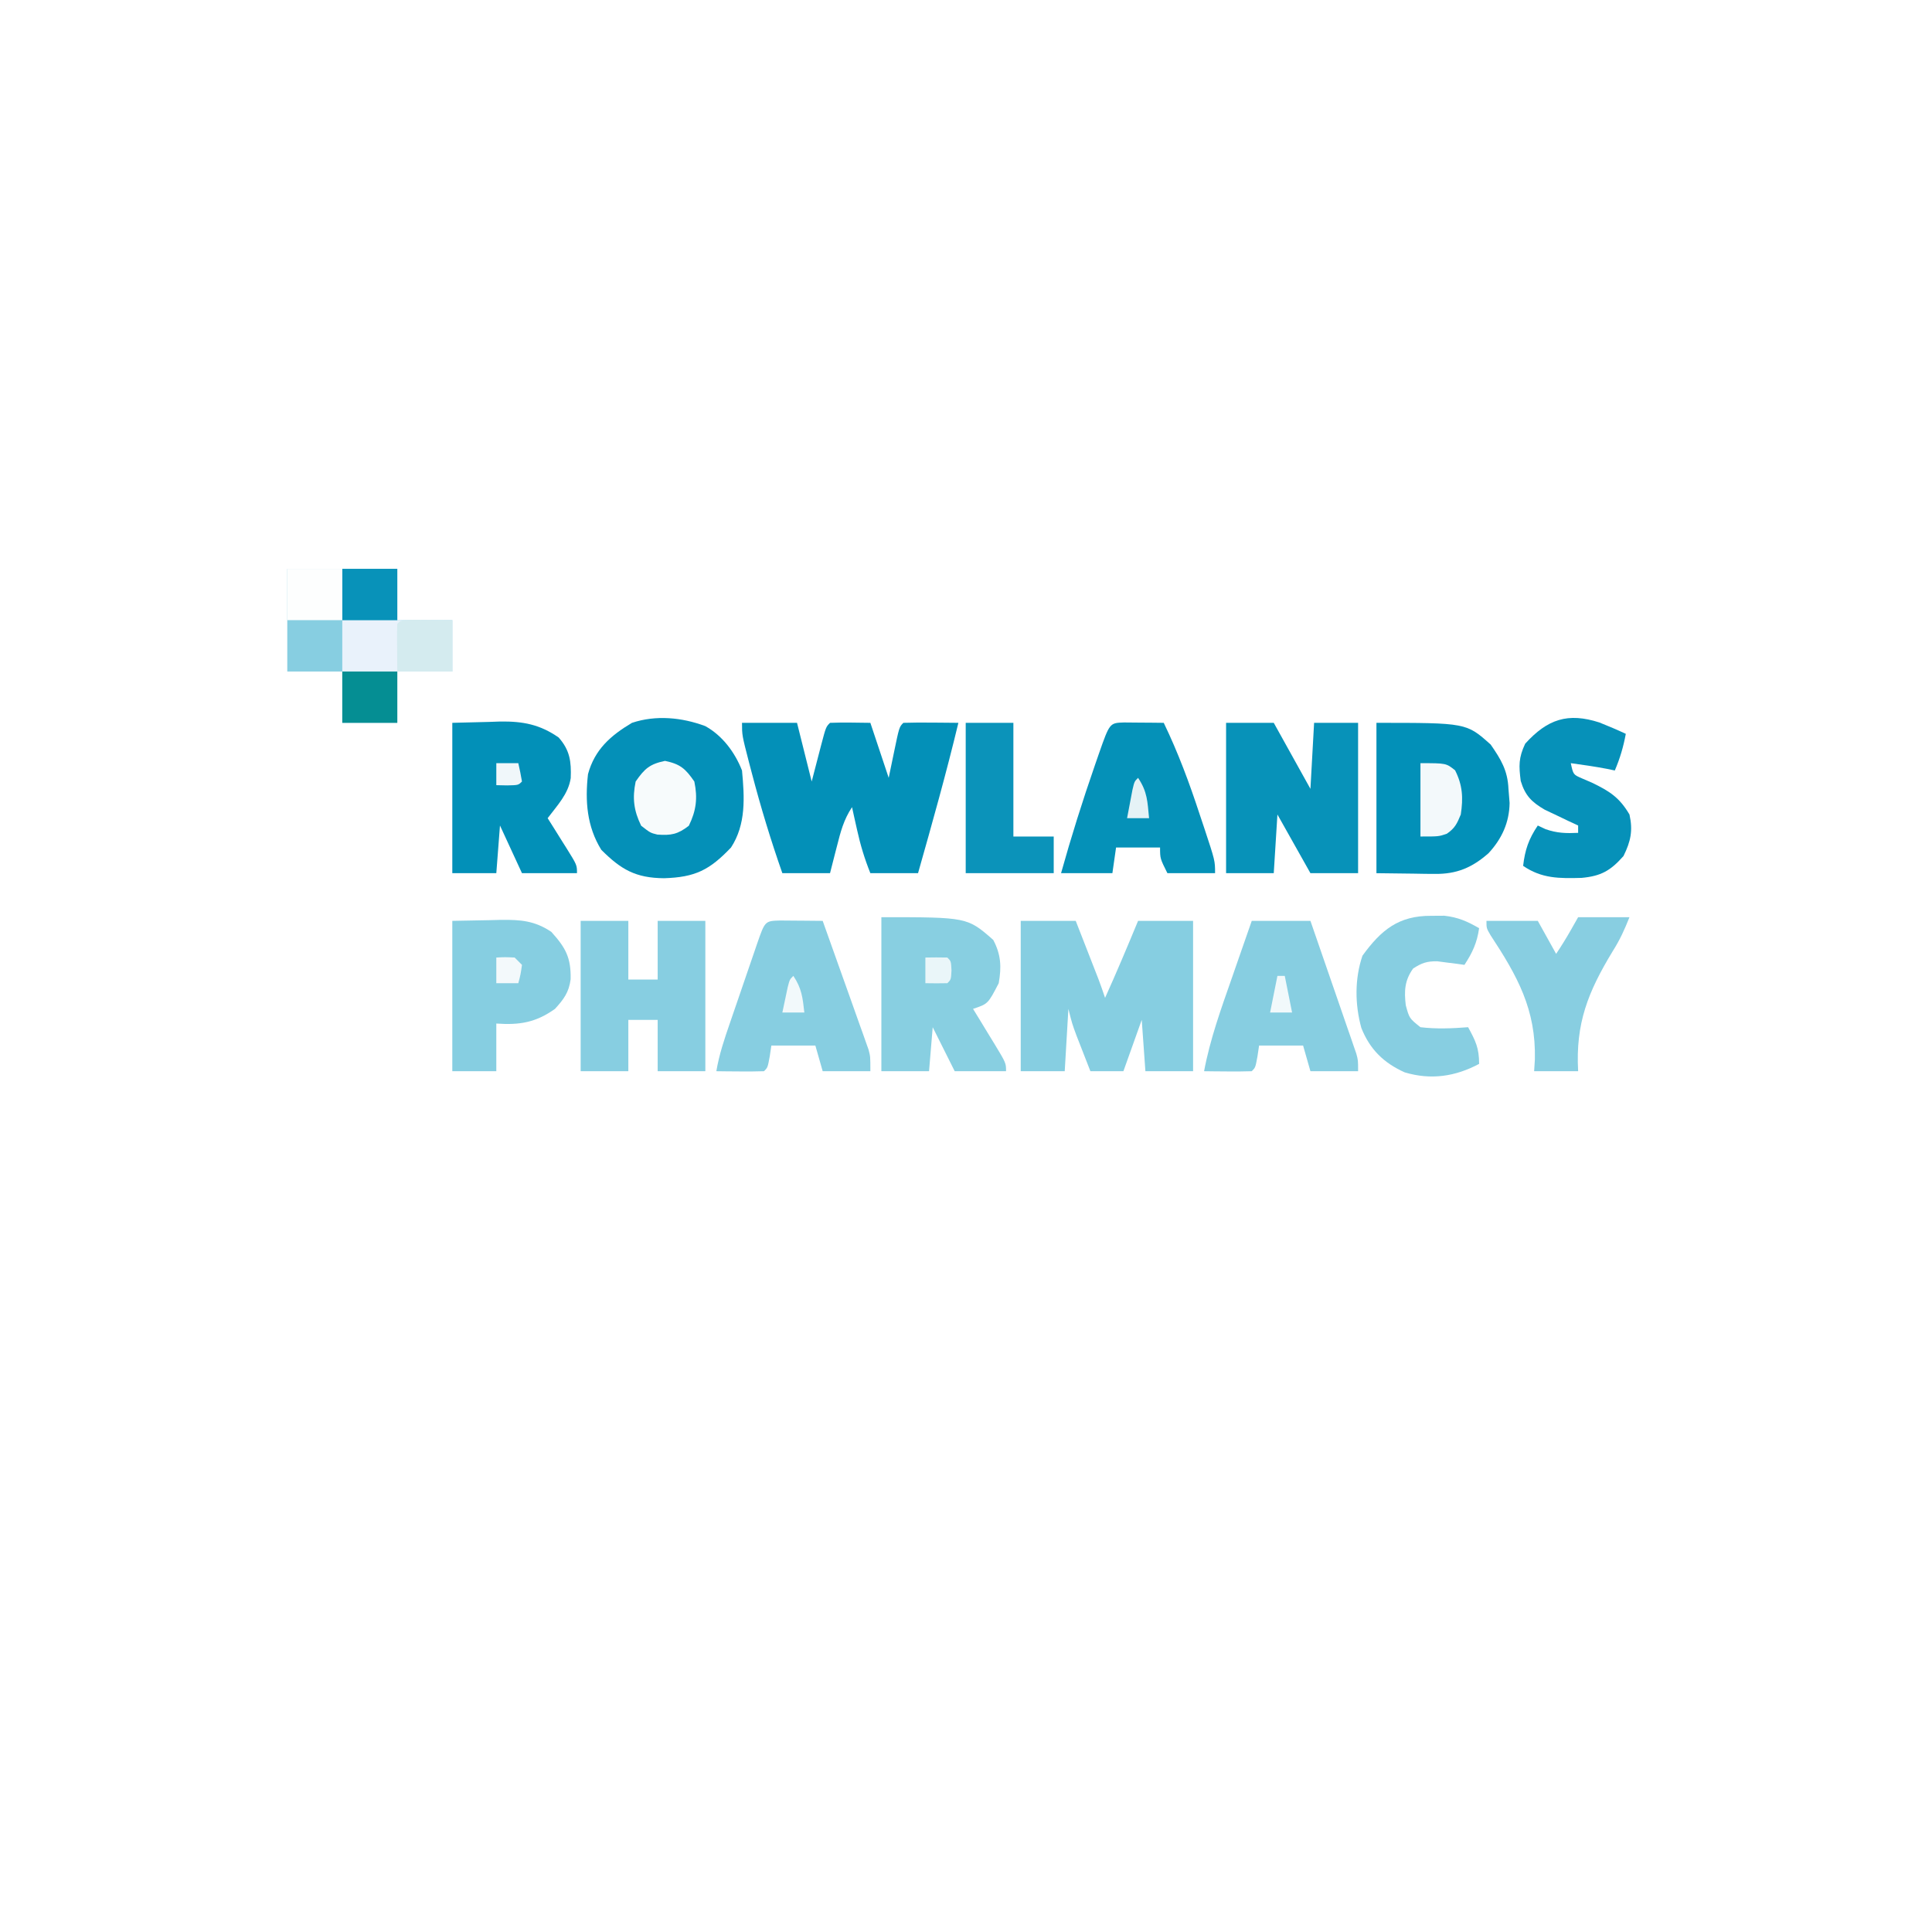
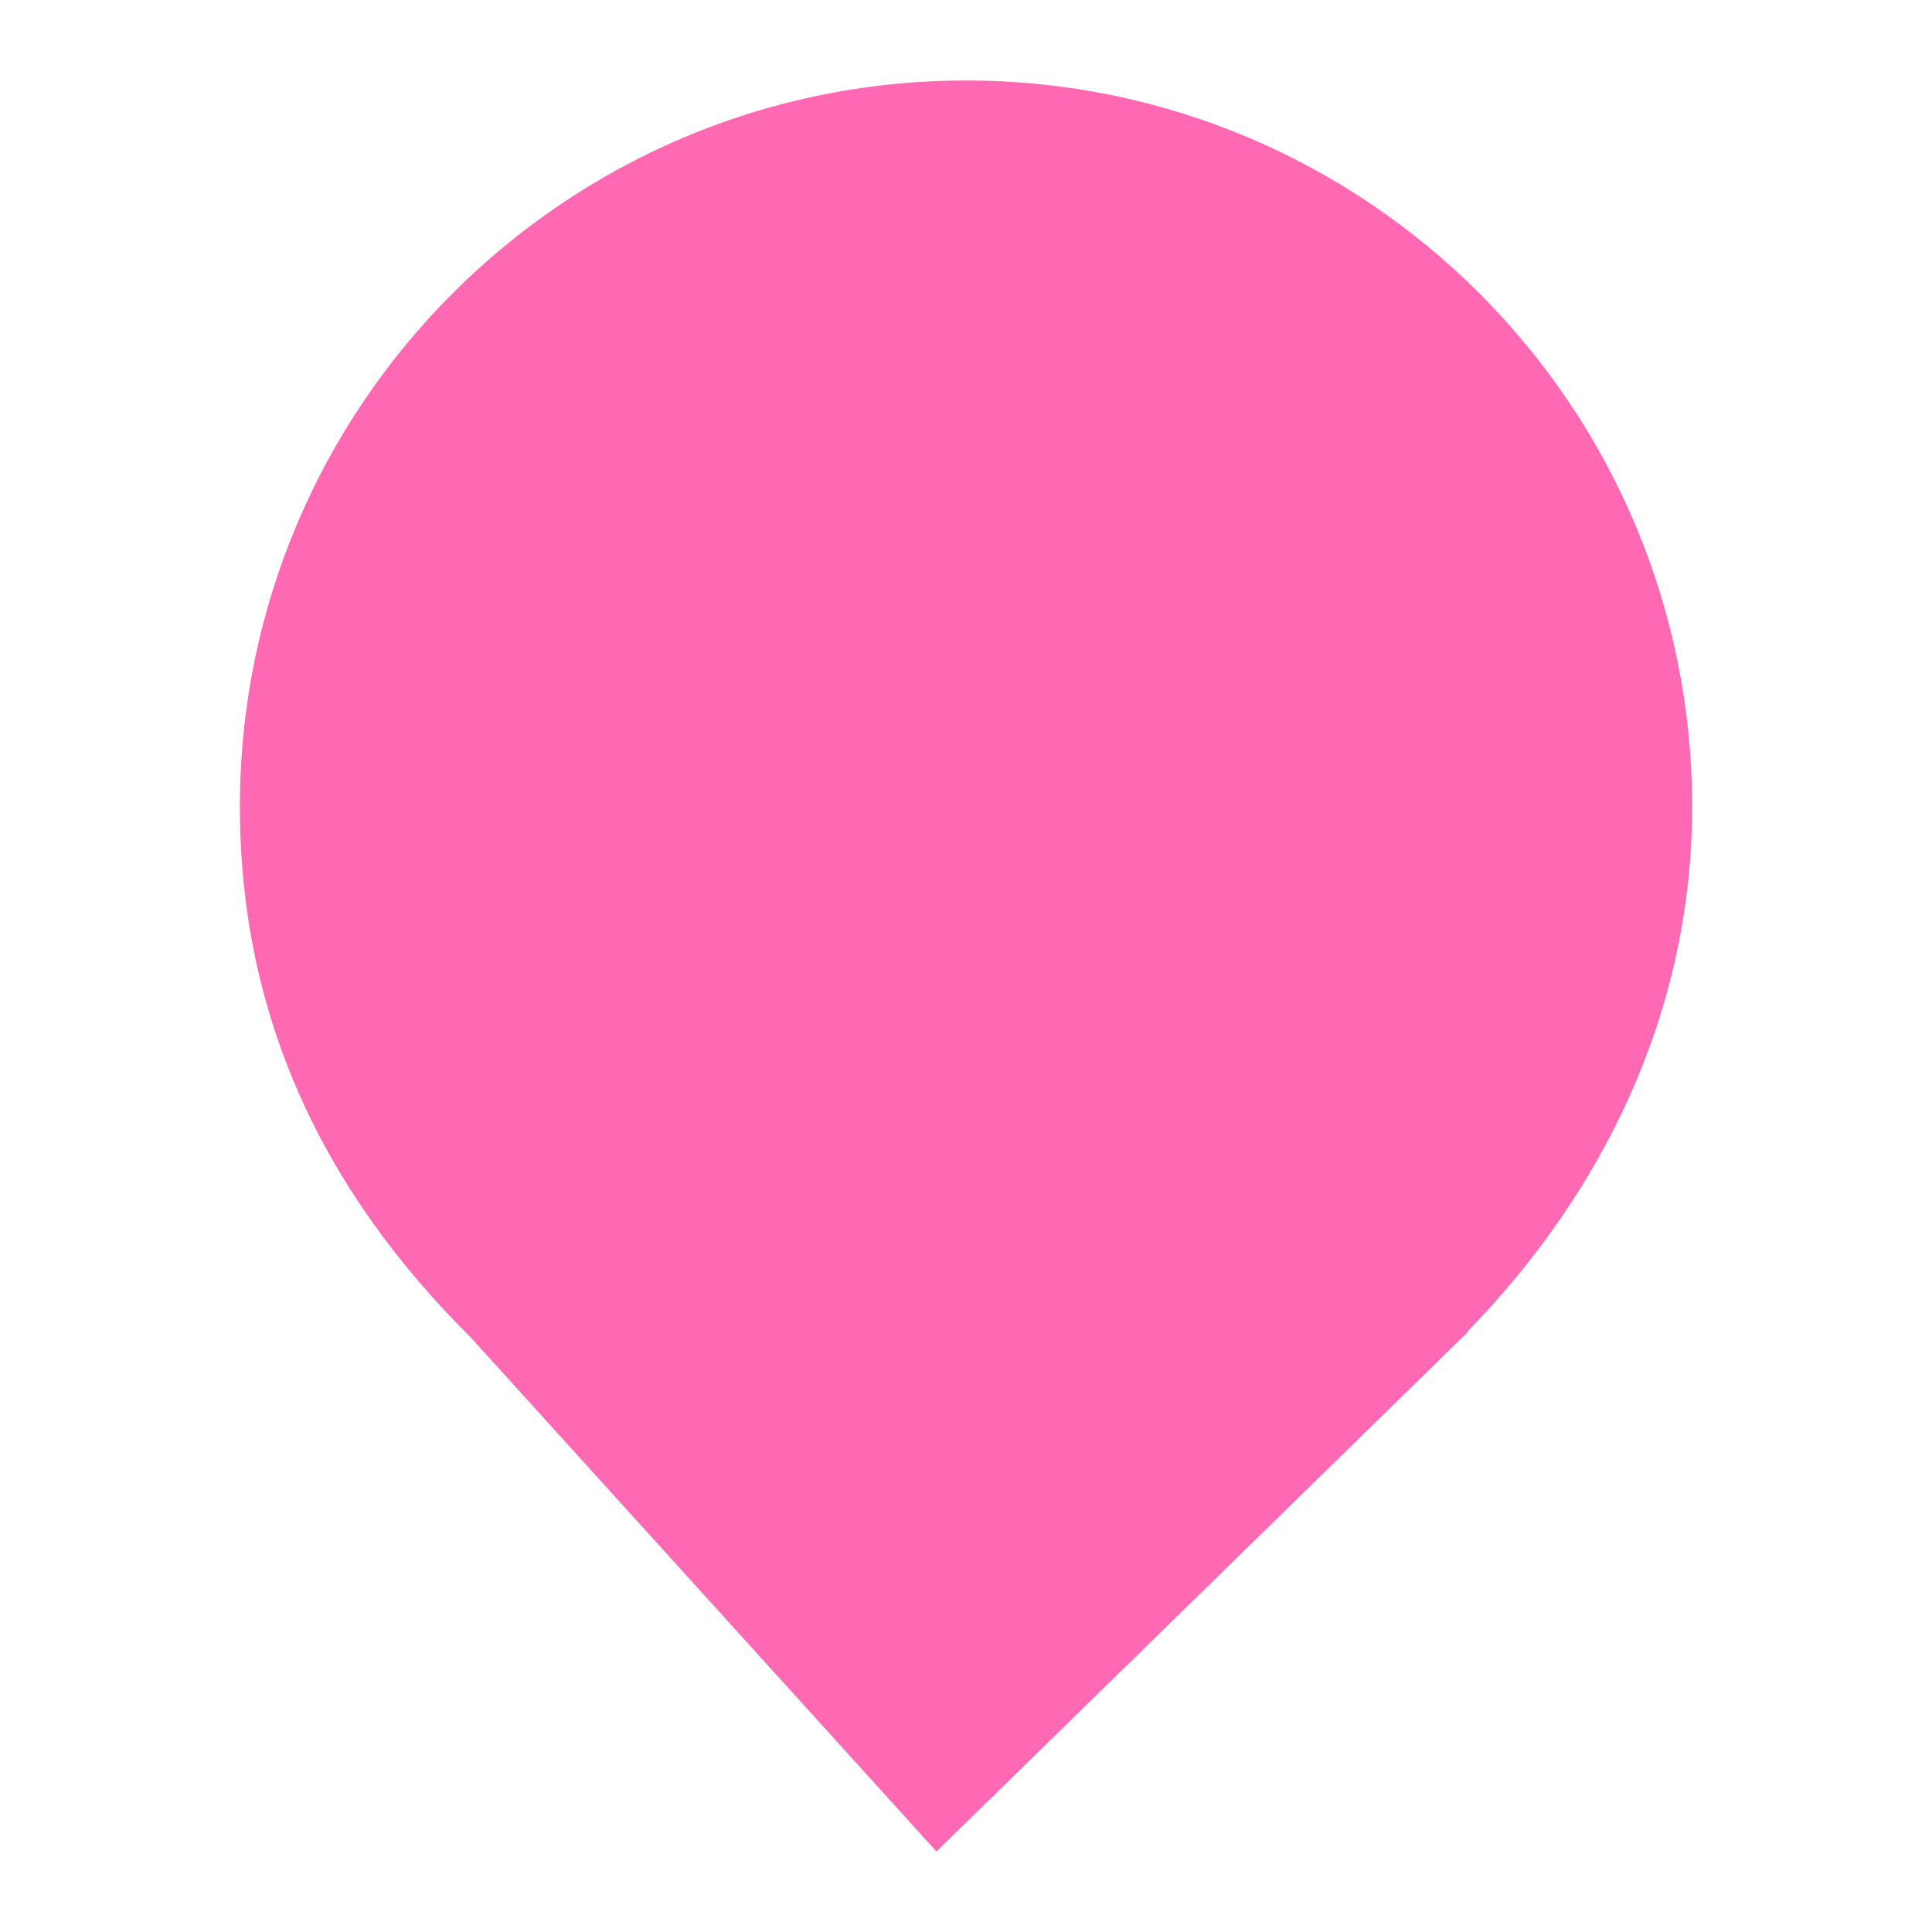
- <svg xmlns="http://www.w3.org/2000/svg" viewBox="0 0 24 24" width="24pt" height="24pt" version="1.1" id="svg1" xml:space="preserve">
-   <defs id="defs1" />
-   <g id="g1" transform="matrix(0.08614274,0,0,0.08614274,-174.3262,-45.63619)">
-     <g id="g2" transform="matrix(4.632191,0,0,4.632191,-6.250994,-177.122)">
-       <g id="g4" transform="matrix(0.1141653,0,0,0.1141653,447.1682,170.3129)">
-         <path d="m 0,0 c 4.95,0 9.9,0 15,0 1.32,5.28 2.64,10.56 4,16 1.275,-4.891 1.275,-4.891 2.543,-9.783 C 22.889,1.111 22.889,1.111 24,0 c 3.669,-0.143 7.327,-0.042 11,0 2.475,7.425 2.475,7.425 5,15 0.474,-2.289 0.949,-4.579 1.438,-6.938 C 42.875,1.125 42.875,1.125 44,0 c 2.53,-0.073 5.033,-0.092 7.562,-0.062 1.066,0.007 1.066,0.007 2.154,0.014 C 55.478,-0.037 57.239,-0.019 59,0 55.696,13.769 51.861,27.379 48,41 43.71,41 39.42,41 35,41 33.385,36.962 32.311,33.398 31.375,29.188 30.984,27.445 30.984,27.445 30.586,25.668 30.296,24.347 30.296,24.347 30,23 c -2.284,3.425 -3.134,6.757 -4.125,10.688 -0.182,0.702 -0.364,1.404 -0.551,2.127 C 24.878,37.542 24.438,39.271 24,41 19.71,41 15.42,41 11,41 7.843,31.994 5.103,22.984 2.688,13.75 2.421,12.738 2.155,11.726 1.88,10.683 0,3.385 0,3.385 0,0 Z" fill="#0390b8" transform="translate(124,42)" id="path2" />
-         <path d="m 0,0 c 4.95,0 9.9,0 15,0 1.147,2.937 2.292,5.875 3.438,8.812 0.488,1.25 0.488,1.25 0.986,2.525 0.313,0.802 0.625,1.605 0.947,2.432 0.288,0.738 0.576,1.477 0.873,2.238 C 21.87,17.657 22.442,19.326 23,21 26.139,14.056 29.086,7.041 32,0 c 4.95,0 9.9,0 15,0 0,13.53 0,27.06 0,41 -4.29,0 -8.58,0 -13,0 -0.33,-4.62 -0.66,-9.24 -1,-14 -1.65,4.62 -3.3,9.24 -5,14 -2.97,0 -5.94,0 -9,0 C 18.185,38.918 17.373,36.834 16.562,34.75 15.884,33.01 15.884,33.01 15.191,31.234 14,28 14,28 13,24 12.67,29.61 12.34,35.22 12,41 8.04,41 4.08,41 0,41 0,27.47 0,13.94 0,0 Z" fill="#86cee1" transform="translate(200,96)" id="path3" />
-         <path d="m 0,0 c 4.682,2.56 8.12,7.188 10.043,12.117 0.689,7.343 1.122,14.689 -3,21 -5.856,6.154 -9.778,8.114 -18.25,8.375 -7.776,-0.061 -11.755,-2.38 -17.125,-7.75 -3.939,-6.363 -4.446,-13.32 -3.625,-20.625 1.819,-6.7 6.155,-10.532 12,-14 C -13.442,-3.054 -6.388,-2.374 0,0 Z" fill="#0490b8" transform="translate(113.957,42.88281)" id="path4" />
-         <path d="M 0,0 C 24.53,0 24.53,0 31.156,5.93 33.938,9.956 35.791,12.975 36,18 c 0.155,1.918 0.155,1.918 0.312,3.875 -0.092,5.341 -2.123,9.756 -5.738,13.668 -4.495,3.961 -8.708,5.725 -14.656,5.652 -1.26,-0.007 -1.26,-0.007 -2.546,-0.015 C 12.321,41.162 11.27,41.144 10.188,41.125 6.826,41.084 3.464,41.042 0,41 0,27.47 0,13.94 0,0 Z" fill="#0290b8" transform="translate(297,42)" id="path5" />
-         <path d="m 0,0 c 4.29,0 8.58,0 13,0 3.3,5.94 6.6,11.88 10,18 0.33,-5.94 0.66,-11.88 1,-18 3.96,0 7.92,0 12,0 0,13.53 0,27.06 0,41 -4.29,0 -8.58,0 -13,0 C 20.03,35.72 17.06,30.44 14,25 13.67,30.28 13.34,35.56 13,41 8.71,41 4.42,41 0,41 0,27.47 0,13.94 0,0 Z" fill="#0792b9" transform="translate(256,42)" id="path6" />
-         <path d="m 0,0 c 23.429,0 23.429,0 30.5,6.188 2.13,3.993 2.287,7.381 1.5,11.812 -2.921,5.64 -2.921,5.64 -7,7 0.65,1.06 1.299,2.119 1.969,3.211 0.844,1.388 1.688,2.776 2.531,4.164 0.644,1.048 0.644,1.048 1.301,2.117 C 34,39.773 34,39.773 34,42 29.38,42 24.76,42 20,42 18.02,38.04 16.04,34.08 14,30 13.67,33.96 13.34,37.92 13,42 8.71,42 4.42,42 0,42 0,28.14 0,14.28 0,0 Z" fill="#88cfe1" transform="translate(162,95)" id="path8" />
-         <path d="m 0,0 c 4.29,0 8.58,0 13,0 0,5.28 0,10.56 0,16 2.64,0 5.28,0 8,0 0,-5.28 0,-10.56 0,-16 4.29,0 8.58,0 13,0 0,13.53 0,27.06 0,41 -4.29,0 -8.58,0 -13,0 0,-4.62 0,-9.24 0,-14 -2.64,0 -5.28,0 -8,0 0,4.62 0,9.24 0,14 C 8.71,41 4.42,41 0,41 0,27.47 0,13.94 0,0 Z" fill="#87cee1" transform="translate(80,96)" id="path9" />
-         <path d="m 0,0 c 3.3,-0.083 6.6,-0.165 10,-0.25 1.024,-0.036 2.047,-0.073 3.102,-0.11 C 19.26,-0.434 23.886,0.437 29,4 32.073,7.457 32.47,10.601 32.293,15.078 31.626,19.453 28.577,22.564 26,26 c 0.578,0.915 1.155,1.83 1.75,2.773 0.75,1.2 1.5,2.401 2.25,3.602 0.572,0.905 0.572,0.905 1.156,1.828 C 34,38.773 34,38.773 34,41 29.05,41 24.1,41 19,41 17.02,36.71 15.04,32.42 13,28 12.67,32.29 12.34,36.58 12,41 8.04,41 4.08,41 0,41 0,27.47 0,13.94 0,0 Z" fill="#0290b8" transform="translate(45,42)" id="path10" />
-         <path d="m 0,0 c 5.28,0 10.56,0 16,0 1.857,5.355 3.709,10.712 5.554,16.071 0.629,1.823 1.259,3.646 1.892,5.468 0.908,2.617 1.81,5.237 2.71,7.856 0.284,0.816 0.569,1.631 0.862,2.472 0.26,0.761 0.521,1.521 0.789,2.305 0.231,0.668 0.462,1.337 0.7,2.025 C 29,38 29,38 29,41 24.71,41 20.42,41 16,41 15.01,37.535 15.01,37.535 14,34 10.04,34 6.08,34 2,34 1.856,34.969 1.711,35.939 1.562,36.938 1,40 1,40 0,41 -2.186,41.073 -4.375,41.084 -6.562,41.062 -8.359,41.049 -8.359,41.049 -10.191,41.035 -11.118,41.024 -12.045,41.012 -13,41 c 1.649,-8.811 4.671,-17.126 7.625,-25.562 0.521,-1.5 1.042,-3.001 1.562,-4.502 C -2.548,7.288 -1.274,3.644 0,0 Z" fill="#87cee1" transform="translate(263,96)" id="path11" />
-         <path d="m 0,0 c 1.395,0.007 2.789,0.019 4.184,0.035 0.711,0.005 1.422,0.009 2.154,0.014 1.761,0.012 3.522,0.03 5.283,0.049 1.859,5.193 3.711,10.389 5.554,15.588 0.628,1.768 1.259,3.535 1.892,5.302 0.909,2.54 1.811,5.082 2.71,7.625 0.284,0.789 0.569,1.577 0.862,2.39 0.26,0.74 0.521,1.481 0.789,2.244 0.231,0.648 0.462,1.297 0.7,1.965 0.494,1.886 0.494,1.886 0.494,5.886 -4.29,0 -8.58,0 -13,0 -0.99,-3.465 -0.99,-3.465 -2,-7 -3.96,0 -7.92,0 -12,0 -0.144,0.969 -0.289,1.939 -0.438,2.938 -0.562,3.062 -0.562,3.062 -1.562,4.062 -2.186,0.073 -4.375,0.084 -6.562,0.062 -1.796,-0.014 -1.796,-0.014 -3.629,-0.027 -0.927,-0.012 -1.854,-0.023 -2.809,-0.035 0.755,-4.53 2.194,-8.781 3.688,-13.109 0.263,-0.767 0.525,-1.535 0.796,-2.325 0.553,-1.614 1.108,-3.228 1.664,-4.841 0.854,-2.478 1.701,-4.958 2.548,-7.439 0.539,-1.569 1.078,-3.138 1.617,-4.707 0.381,-1.117 0.381,-1.117 0.77,-2.257 C -4.115,0.119 -4.115,0.119 0,0 Z" fill="#87cee1" transform="translate(134.3789,95.90234)" id="path12" />
-         <path d="M 0,0 C 1.932,0.017 1.932,0.017 3.902,0.035 5.193,0.044 6.483,0.053 7.812,0.062 c 0.999,0.012 1.998,0.023 3.027,0.035 3.932,8.14 6.999,16.415 9.812,25 0.61,1.82 0.61,1.82 1.232,3.676 2.955,8.93 2.955,8.93 2.955,12.324 -4.29,0 -8.58,0 -13,0 -2,-4 -2,-4 -2,-7 -3.96,0 -7.92,0 -12,0 -0.33,2.31 -0.66,4.62 -1,7 -4.62,0 -9.24,0 -14,0 2.776,-9.944 5.863,-19.746 9.25,-29.5 C -7.557,10.577 -7.204,9.556 -6.84,8.504 -3.901,0.121 -3.901,0.121 0,0 Z" fill="#0591b8" transform="translate(228.1602,41.90234)" id="path13" />
-         <path d="m 0,0 c 3.341,-0.062 6.683,-0.124 10.125,-0.188 1.563,-0.041 1.563,-0.041 3.157,-0.083 C 18.613,-0.318 22.423,-0.061 27,3 30.893,7.314 32.387,10 32.27,15.906 31.808,19.49 30.404,21.356 28,24 c -5.24,3.733 -9.672,4.452 -16,4 0,4.29 0,8.58 0,13 C 8.04,41 4.08,41 0,41 0,27.47 0,13.94 0,0 Z" fill="#86cee1" transform="translate(45,96)" id="path14" />
-         <path d="m 0,0 c 2.437,0.965 4.825,1.984 7.199,3.094 -0.662,3.551 -1.575,6.675 -3,10 -1.021,-0.217 -1.021,-0.217 -2.062,-0.438 -3.3,-0.632 -6.609,-1.106 -9.938,-1.562 0.667,3.125 0.667,3.125 3.109,4.176 0.871,0.375 1.743,0.75 2.641,1.137 4.823,2.322 7.518,4.043 10.25,8.688 0.976,4.387 0.347,7.293 -1.625,11.312 -3.52,3.983 -6.083,5.477 -11.441,5.969 -6.068,0.166 -10.848,0.206 -15.934,-3.281 0.51,-4.389 1.522,-7.337 4,-11 0.701,0.33 1.403,0.66 2.125,1 3.135,1.09 5.581,1.153 8.875,1 0,-0.66 0,-1.32 0,-2 -0.831,-0.387 -1.663,-0.773 -2.52,-1.172 -1.087,-0.521 -2.173,-1.042 -3.293,-1.578 -1.079,-0.51 -2.158,-1.021 -3.27,-1.547 -3.604,-2.103 -5.356,-3.852 -6.57,-7.852 C -21.982,11.816 -22.057,9.636 -20.238,5.781 -14.163,-0.917 -8.597,-2.782 0,0 Z" fill="#0691b9" transform="translate(357.8008,41.90625)" id="path15" />
-         <path d="M 0,0 C 1.185,-0.008 2.369,-0.015 3.59,-0.023 7.344,0.407 9.81,1.498 13.062,3.375 c -0.565,3.958 -1.809,6.666 -4,10 C 8.387,13.28 7.712,13.184 7.016,13.086 6.124,12.975 5.232,12.864 4.312,12.75 3.431,12.634 2.549,12.518 1.641,12.398 -1.201,12.373 -2.573,12.844 -4.938,14.375 c -2.309,3.232 -2.467,6.11 -2,10 0.964,3.573 0.964,3.573 4,6 4.375,0.519 8.616,0.342 13,0 2.034,3.73 3,5.669 3,10 C 6.569,43.838 -0.076,44.831 -7.246,42.684 -12.936,40.113 -16.705,36.464 -19.051,30.586 -20.823,24.17 -20.892,17.187 -18.75,10.875 -13.64,3.827 -8.857,-0.058 0,0 Z" fill="#87cee1" transform="translate(311.9375,94.625)" id="path16" />
-         <path d="M 0,0 C 4.62,0 9.24,0 14,0 12.587,3.533 11.405,6.142 9.434,9.266 2.692,20.375 -0.728,28.939 0,42 c -3.96,0 -7.92,0 -12,0 0.067,-1.056 0.134,-2.111 0.203,-3.199 C -11.474,25.165 -16.536,16.087 -23.914,4.869 -25,3 -25,3 -25,1 c 4.62,0 9.24,0 14,0 1.65,2.97 3.3,5.94 5,9 C -4.528,7.792 -3.179,5.616 -1.875,3.312 -1.256,2.219 -0.637,1.126 0,0 Z" fill="#88cee1" transform="translate(352,95)" id="path17" />
-         <path d="m 0,0 c 4.29,0 8.58,0 13,0 0,10.23 0,20.46 0,31 3.63,0 7.26,0 11,0 0,3.3 0,6.6 0,10 C 16.08,41 8.16,41 0,41 0,27.47 0,13.94 0,0 Z" fill="#0b93ba" transform="translate(185,42)" id="path18" />
-         <path d="M 0,0 C 4.179,0.871 5.569,2.121 8,5.625 8.94,10.143 8.525,13.553 6.5,17.688 3.471,20.035 1.672,20.372 -2.094,20.098 -4,19.625 -4,19.625 -6.5,17.688 -8.525,13.553 -8.94,10.143 -8,5.625 -5.569,2.121 -4.179,0.871 0,0 Z" fill="#f7fbfc" transform="translate(103,52.375)" id="path20" />
-         <g id="g3">
-           <path d="m 0,0 c 9.9,0 19.8,0 30,0 0,4.62 0,9.24 0,14 4.95,0 9.9,0 15,0 0,4.62 0,9.24 0,14 -4.95,0 -9.9,0 -15,0 0,4.62 0,9.24 0,14 -4.95,0 -9.9,0 -15,0 0,-4.62 0,-9.24 0,-14 C 10.05,28 5.1,28 0,28 0,18.76 0,9.52 0,0 Z" fill="#87cee1" id="path7" />
-           <path d="m 0,0 c 9.9,0 19.8,0 30,0 0,4.62 0,9.24 0,14 -4.95,0 -9.9,0 -15,0 0,4.62 0,9.24 0,14 C 10.05,28 5.1,28 0,28 0,18.76 0,9.52 0,0 Z" fill="#e9f2fb" id="path19" transform="translate(15,14)" />
-           <path d="m 0,0 c 4.95,0 9.9,0 15,0 0,4.62 0,9.24 0,14 C 10.05,14 5.1,14 0,14 0,9.38 0,4.76 0,0 Z" fill="#058e93" transform="translate(15,28)" id="path21" />
-           <path d="m 0,0 c 4.95,0 9.9,0 15,0 0,4.62 0,9.24 0,14 C 10.05,14 5.1,14 0,14 0,9.38 0,4.76 0,0 Z" fill="#0892b9" transform="translate(15)" id="path22" />
-           <path d="m 0,0 c 4.95,0 9.9,0 15,0 0,4.62 0,9.24 0,14 C 10.05,14 5.1,14 0,14 0,9.38 0,4.76 0,0 Z" fill="#fdfefe" id="path23" />
-           <path d="m 0,0 c 3.613,0.033 7.227,0.065 10.84,0.098 0,4.62 0,9.24 0,14 -4.95,0 -9.9,0 -15,0 -0.098,-10.059 -0.098,-10.059 0,-13 C -3.16,0.098 -3.16,0.098 0,0 Z" fill="#d4ebef" transform="translate(34.16016,13.90234)" id="path24" />
-         </g>
-         <path d="M 0,0 C 7,0 7,0 9.438,1.938 11.51,6 11.69,9.514 11,14 9.967,16.495 9.423,17.709 7.188,19.25 5,20 5,20 0,20 0,13.4 0,6.8 0,0 Z" fill="#f3f9fb" transform="translate(309,53)" id="path25" />
-         <path d="M 0,0 C 2,-0.043 4,-0.041 6,0 7,1 7,1 7.125,3.5 7,6 7,6 6,7 4,7.041 2,7.043 0,7 0,4.69 0,2.38 0,0 Z" fill="#eaf6f9" transform="translate(174,106)" id="path28" />
-         <path d="M 0,0 C 2.375,-0.125 2.375,-0.125 5,0 5.66,0.66 6.32,1.32 7,2 6.625,4.625 6.625,4.625 6,7 4.02,7 2.04,7 0,7 0,4.69 0,2.38 0,0 Z" fill="#f3f9fb" transform="translate(57,106)" id="path29" />
-         <path d="M 0,0 C 2.566,3.849 2.551,6.435 3,11 1.02,11 -0.96,11 -3,11 -2.692,9.353 -2.379,7.708 -2.062,6.062 -1.888,5.146 -1.714,4.229 -1.535,3.285 -1,1 -1,1 0,0 Z" fill="#e5f2f6" transform="translate(232,57)" id="path30" />
-         <path d="M 0,0 C 1.98,0 3.96,0 6,0 6.382,1.656 6.714,3.325 7,5 6,6 6,6 2.938,6.062 1.483,6.032 1.483,6.032 0,6 0,4.02 0,2.04 0,0 Z" fill="#f0f7fa" transform="translate(57,53)" id="path31" />
-         <path d="M 0,0 C 0.66,0 1.32,0 2,0 2.66,3.3 3.32,6.6 4,10 2.02,10 0.04,10 -2,10 -1.34,6.7 -0.68,3.4 0,0 Z" fill="#f1f9fb" id="path32" transform="translate(270,111)" />
-         <path d="M 0,0 C 2.296,3.445 2.54,5.938 3,10 1.02,10 -0.96,10 -3,10 -2.692,8.52 -2.378,7.041 -2.062,5.562 -1.888,4.739 -1.714,3.915 -1.535,3.066 -1,1 -1,1 0,0 Z" fill="#f2f9fb" transform="translate(138,111)" id="path33" />
-       </g>
-     </g>
-   </g>
+ <svg xmlns="http://www.w3.org/2000/svg" viewBox="0 0 24 24" width="24pt" height="24pt">
+   <path d=" M 18.219 16.551 C 19.896 14.836 21.02 12.588 21.02 10.02 C 21.02 5.042 16.978 1 12 1 C 7.022 1 2.98 5.042 2.98 10.02 C 2.98 12.62 4.007 14.787 5.844 16.61 L 5.844 16.61 L 11.633 23 L 18.23 16.551 L 18.219 16.551 Z" fill="#FF69B4" />
</svg>
